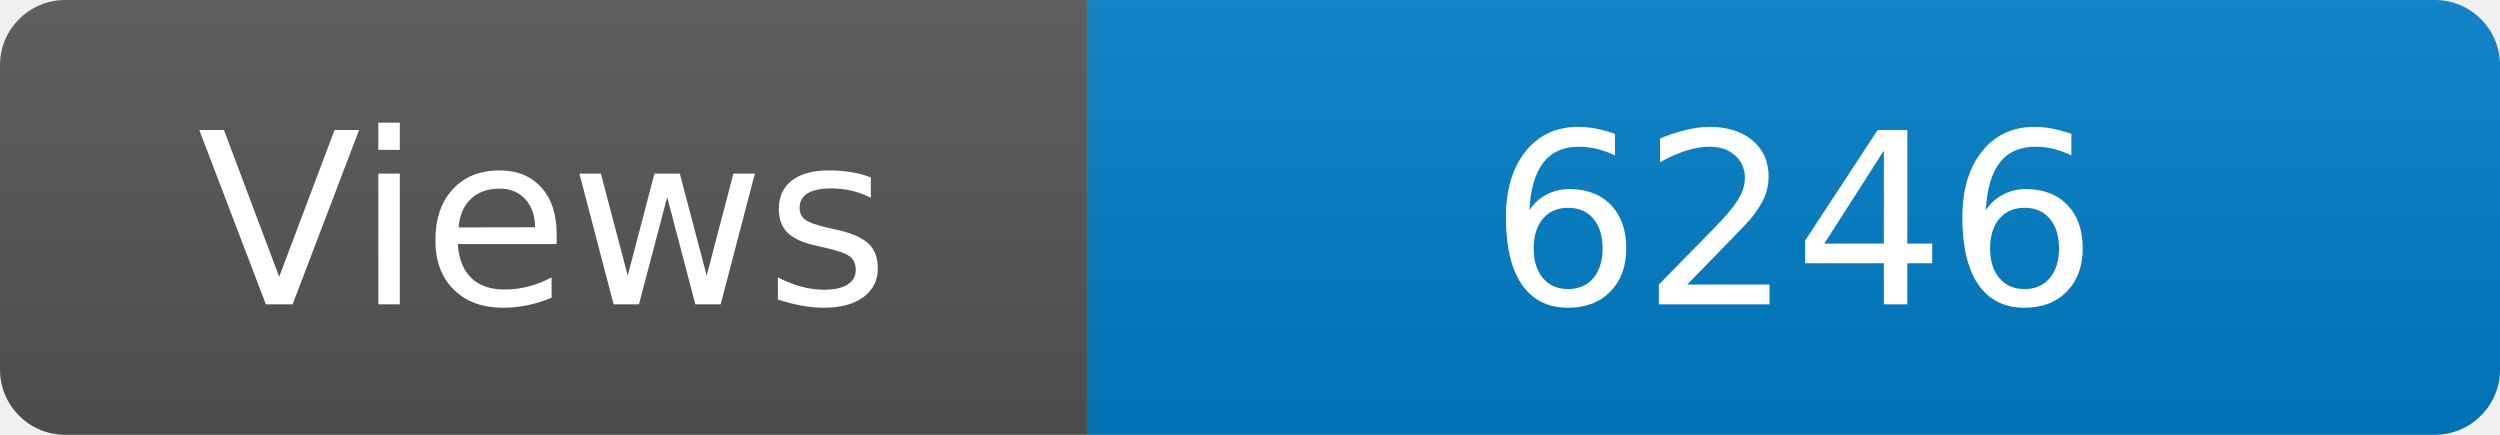
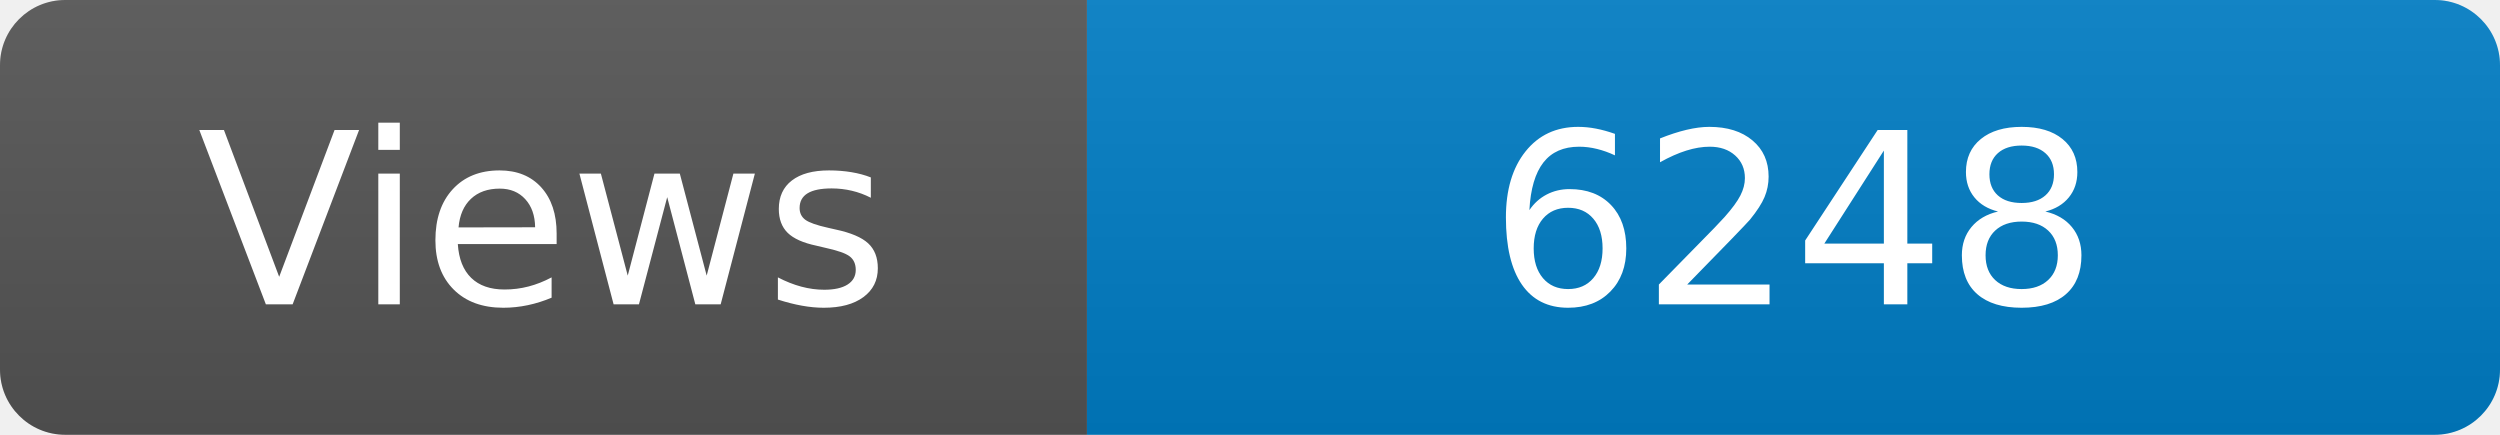
<svg xmlns="http://www.w3.org/2000/svg" width="115" height="20" role="img" aria-label="Maintained?: yes">
  <linearGradient id="s" x2="0" y2="100%">
    <stop offset="0" stop-color="#bbb" stop-opacity=".1" />
    <stop offset="1" stop-opacity=".1" />
  </linearGradient>
  <clipPath id="r">
    <rect width="115" height="20" rx="3" fill="#fff" />
  </clipPath>
  <g clip-path="url(#r)">
    <rect width="50" height="20" fill="#555" />
    <rect x="50" width="160" height="20" fill="#007ec6" />
    <rect width="115" height="20" fill="url(#s)" />
  </g>
  <g fill="#fff" text-anchor="middle" font-family="Verdana,Geneva,DejaVu Sans,sans-serif" font-size="110">
    <text x="250" y="140" transform="scale(.1)" fill="#fff">Views</text>
-     <text x="825" y="140" transform="scale(.1)" fill="#fff">6246</text>
+     <text x="825" y="140" transform="scale(.1)" fill="#fff">6248</text>
  </g>
</svg>
